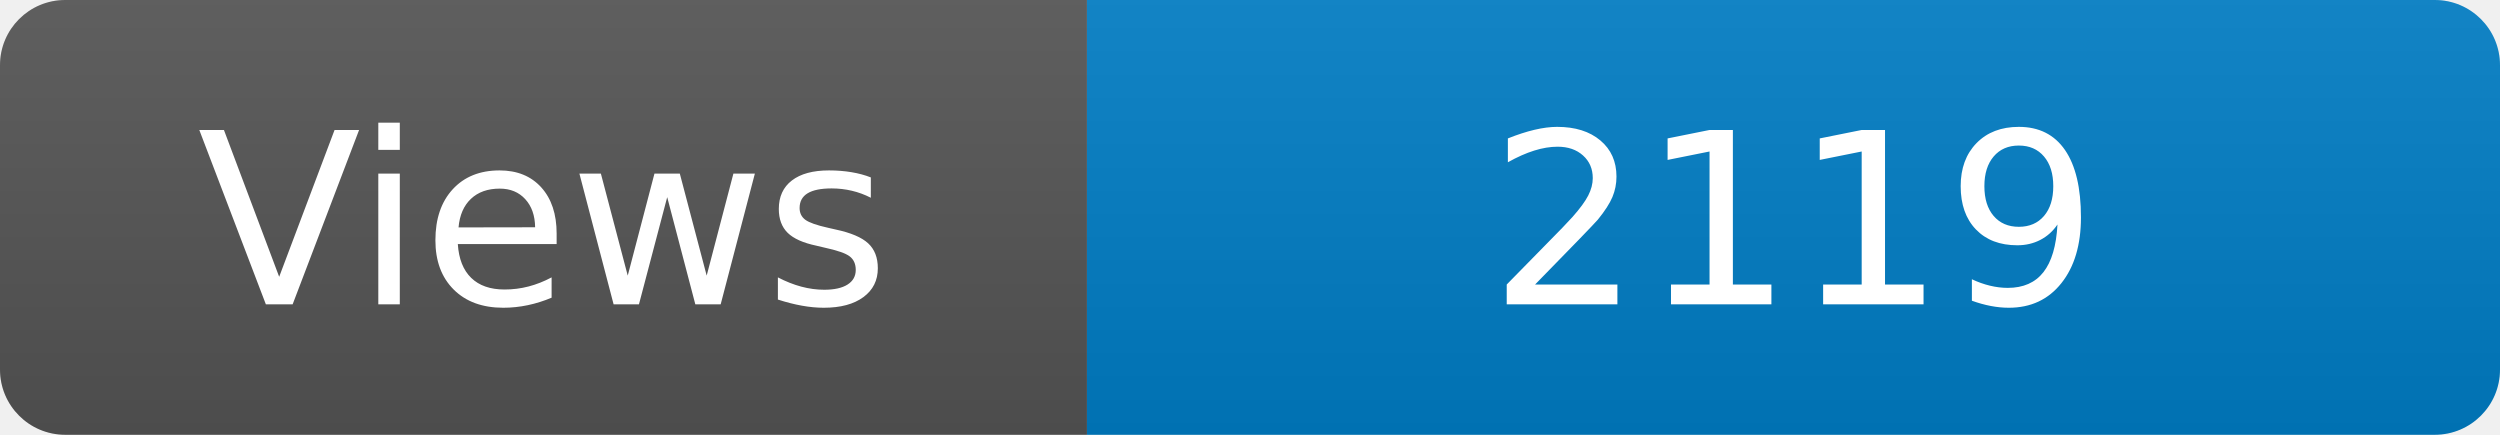
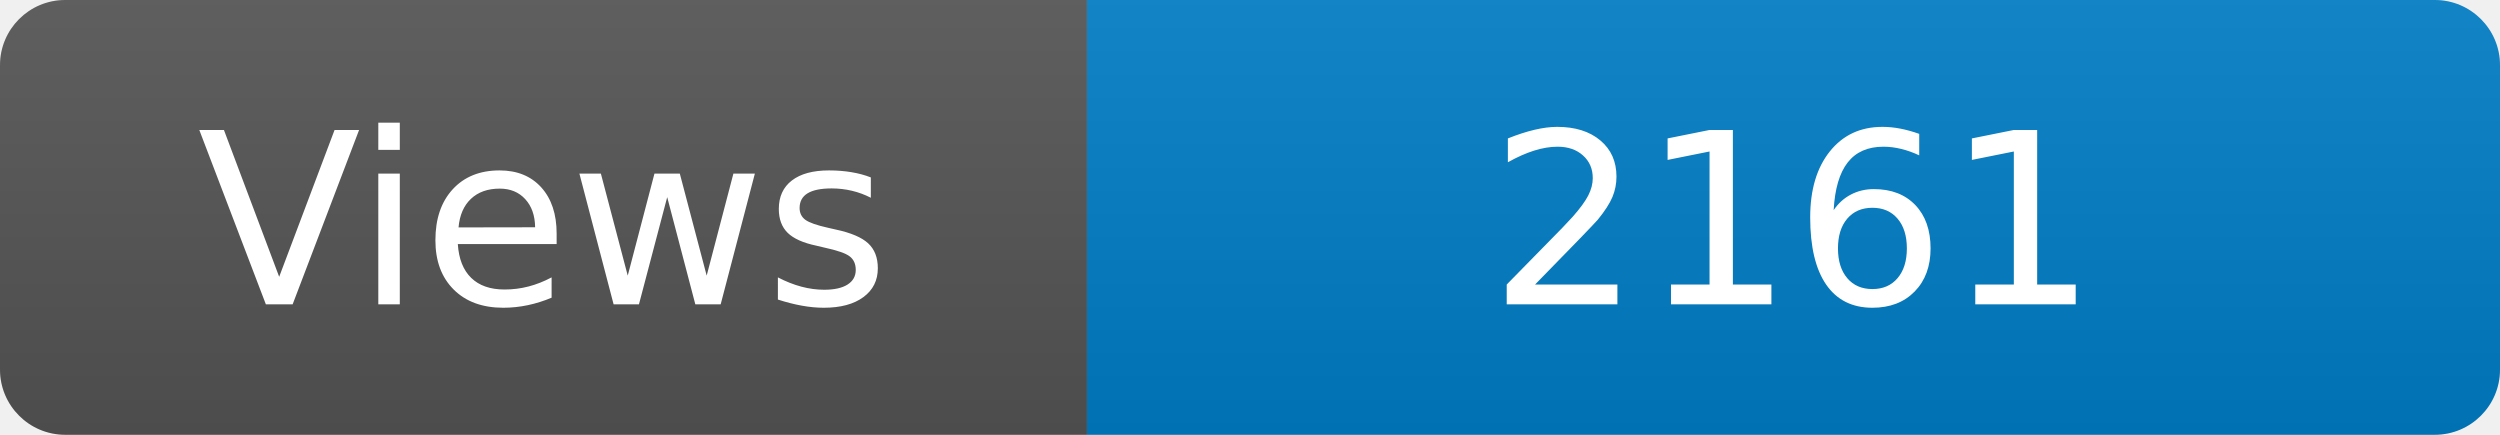
<svg xmlns="http://www.w3.org/2000/svg" width="115" height="20" role="img" aria-label="Maintained?: yes">
  <linearGradient id="s" x2="0" y2="100%">
    <stop offset="0" stop-color="#bbb" stop-opacity=".1" />
    <stop offset="1" stop-opacity=".1" />
  </linearGradient>
  <clipPath id="r">
    <rect width="115" height="20" rx="3" fill="#fff" />
  </clipPath>
  <g clip-path="url(#r)">
    <rect width="50" height="20" fill="#555" />
    <rect x="50" width="160" height="20" fill="#007ec6" />
    <rect width="115" height="20" fill="url(#s)" />
  </g>
  <g fill="#fff" text-anchor="middle" font-family="Verdana,Geneva,DejaVu Sans,sans-serif" font-size="110">
    <text x="250" y="140" transform="scale(.1)" fill="#fff">Views</text>
-     <text x="825" y="140" transform="scale(.1)" fill="#fff">2119</text>
+     <text x="825" y="140" transform="scale(.1)" fill="#fff">2161</text>
  </g>
</svg>
